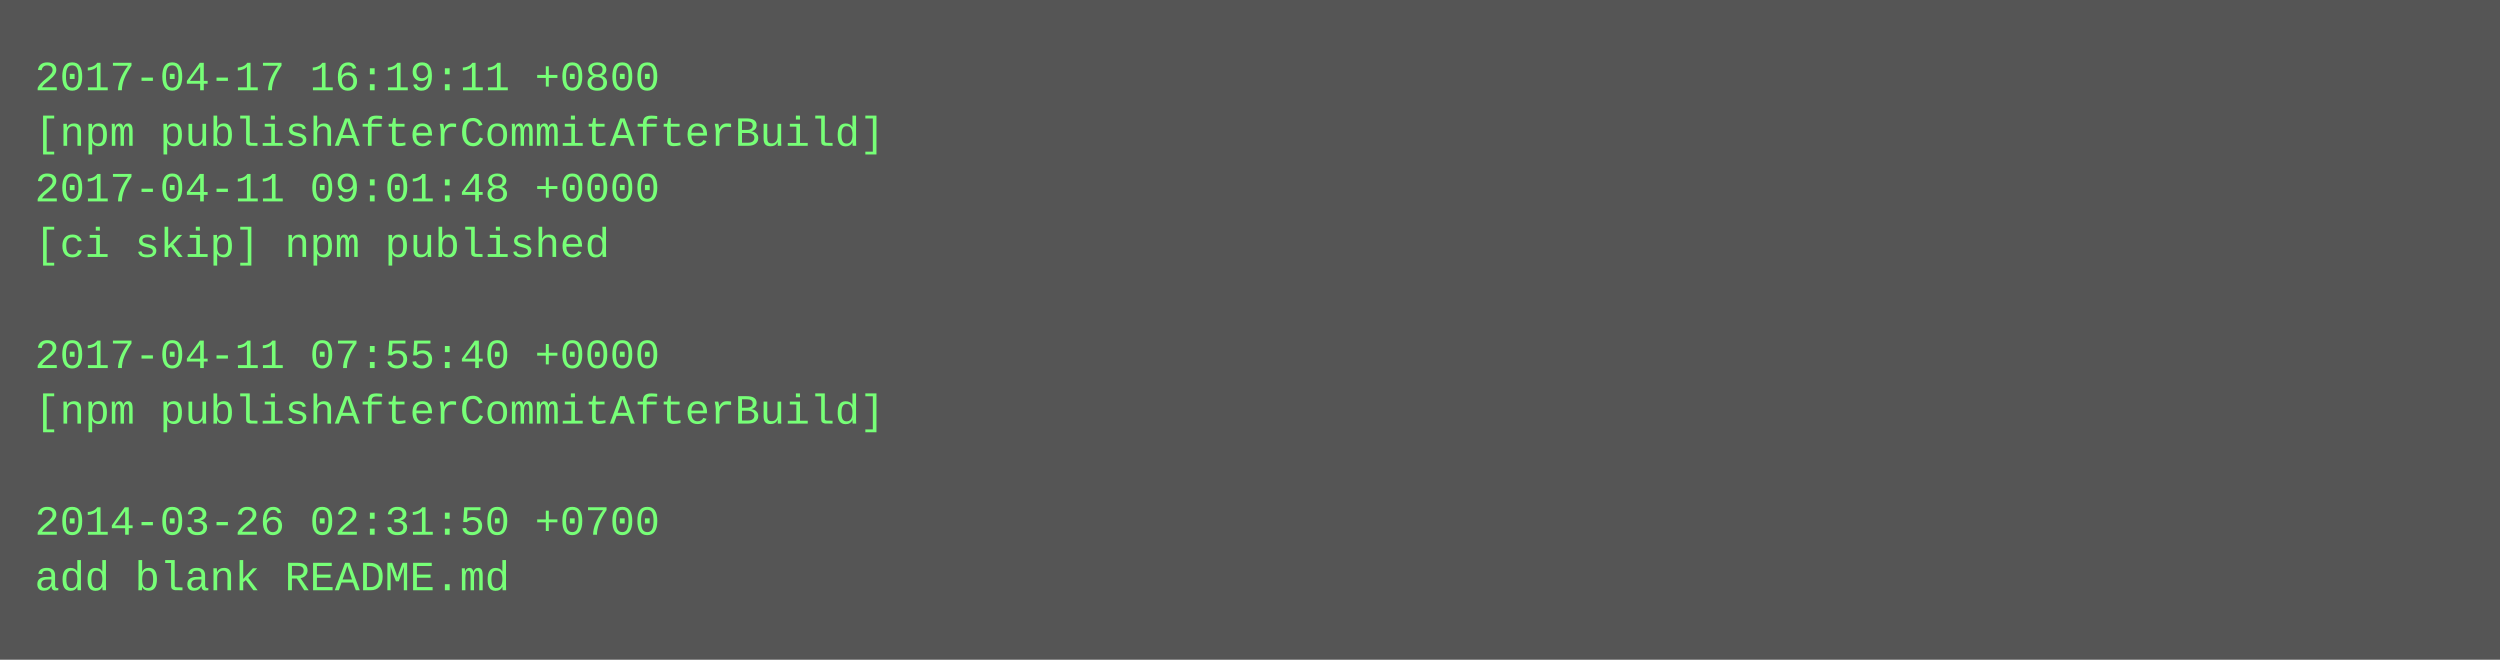
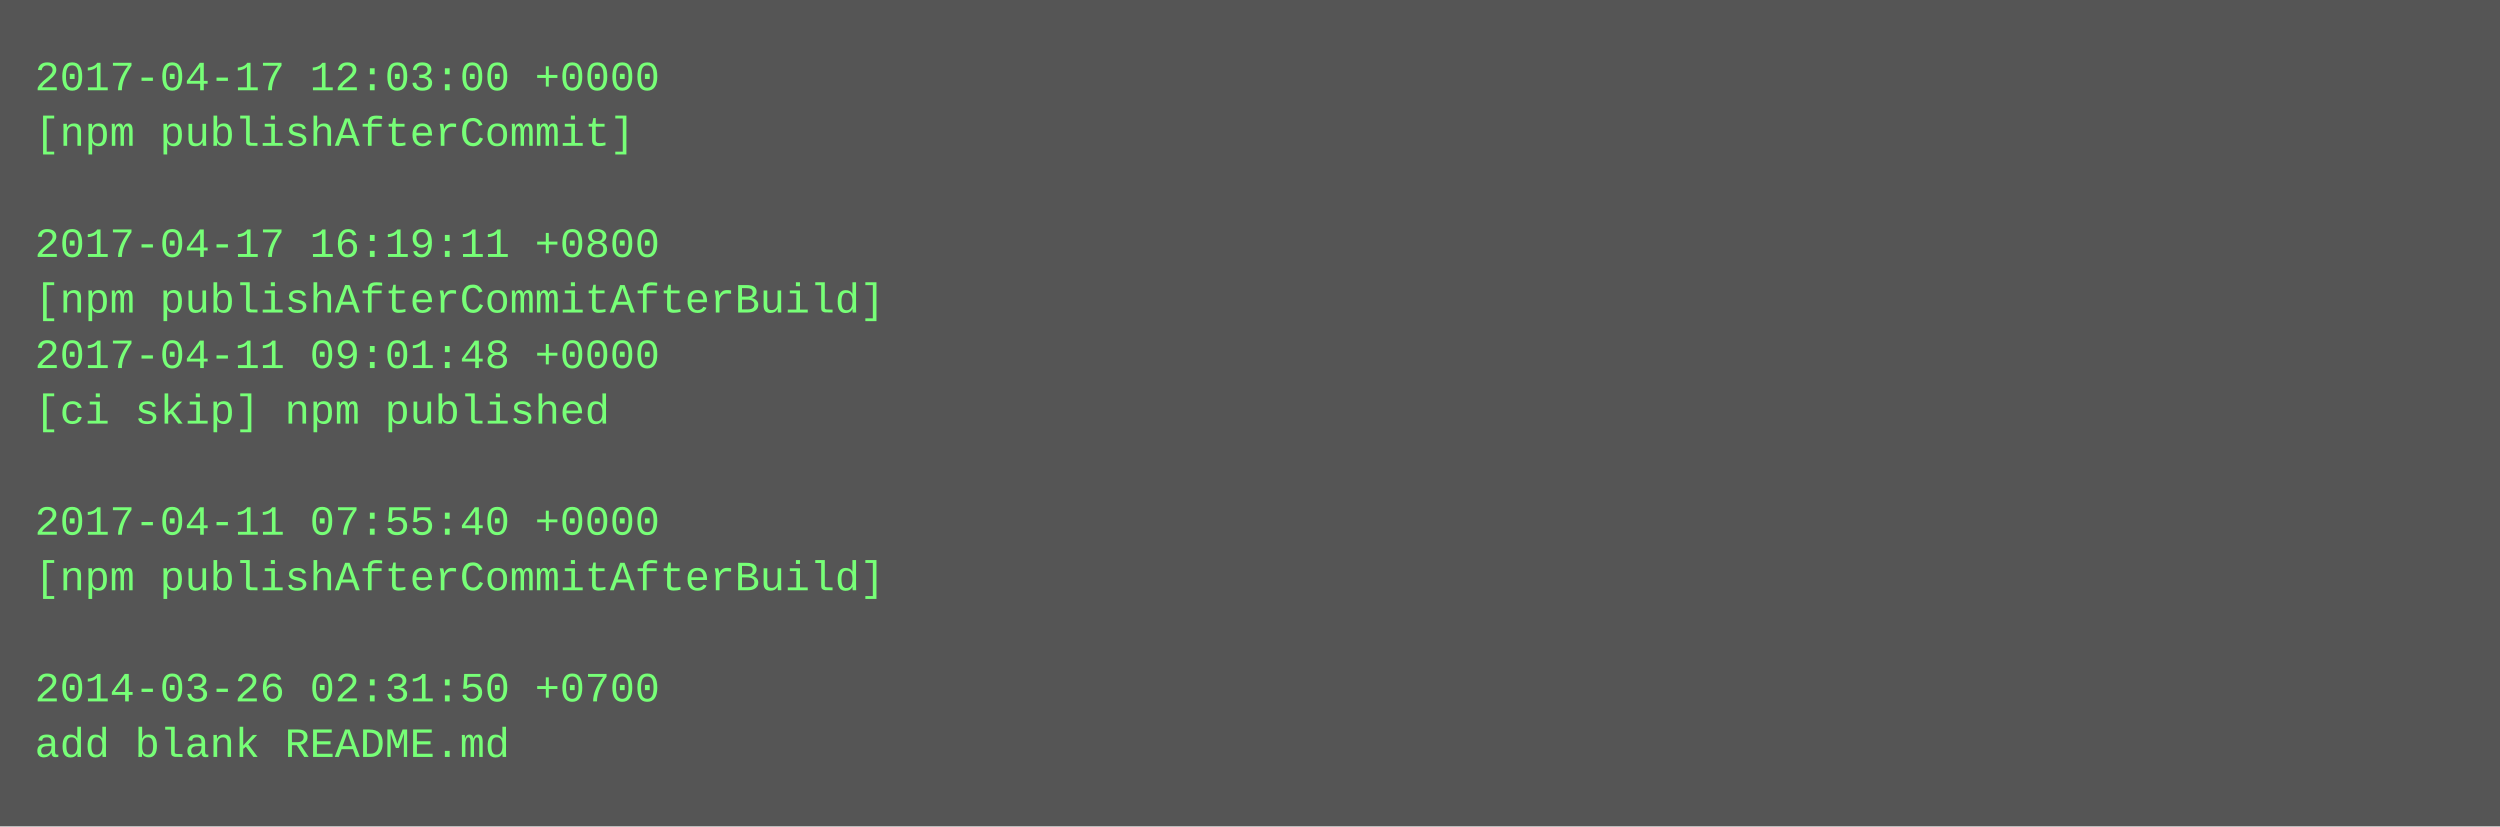
- <svg xmlns="http://www.w3.org/2000/svg" height="190" width="720">
-   <rect height="190" fill="#555" width="720" />
+ <svg xmlns="http://www.w3.org/2000/svg" height="238" width="720">
+   <rect height="238" fill="#555" width="720" />
  <text fill="#7f7" font-family="Courier New" font-size="12" xml:space="preserve">
-     <tspan x="10" y="26">2017-04-17 16:19:11 +0800</tspan>
-     <tspan x="10" y="42">[npm publishAfterCommitAfterBuild]</tspan>
-     <tspan x="10" y="58">2017-04-11 09:01:48 +0000</tspan>
-     <tspan x="10" y="74">[ci skip] npm published</tspan>
-     <tspan x="10" y="90" />
-     <tspan x="10" y="106">2017-04-11 07:55:40 +0000</tspan>
-     <tspan x="10" y="122">[npm publishAfterCommitAfterBuild]</tspan>
+     <tspan x="10" y="26">2017-04-17 12:03:00 +0000</tspan>
+     <tspan x="10" y="42">[npm publishAfterCommit]</tspan>
+     <tspan x="10" y="58" />
+     <tspan x="10" y="74">2017-04-17 16:19:11 +0800</tspan>
+     <tspan x="10" y="90">[npm publishAfterCommitAfterBuild]</tspan>
+     <tspan x="10" y="106">2017-04-11 09:01:48 +0000</tspan>
+     <tspan x="10" y="122">[ci skip] npm published</tspan>
    <tspan x="10" y="138" />
-     <tspan x="10" y="154">2014-03-26 02:31:50 +0700</tspan>
-     <tspan x="10" y="170">add blank README.md</tspan>
+     <tspan x="10" y="154">2017-04-11 07:55:40 +0000</tspan>
+     <tspan x="10" y="170">[npm publishAfterCommitAfterBuild]</tspan>
+     <tspan x="10" y="186" />
+     <tspan x="10" y="202">2014-03-26 02:31:50 +0700</tspan>
+     <tspan x="10" y="218">add blank README.md</tspan>
  </text>
</svg>
